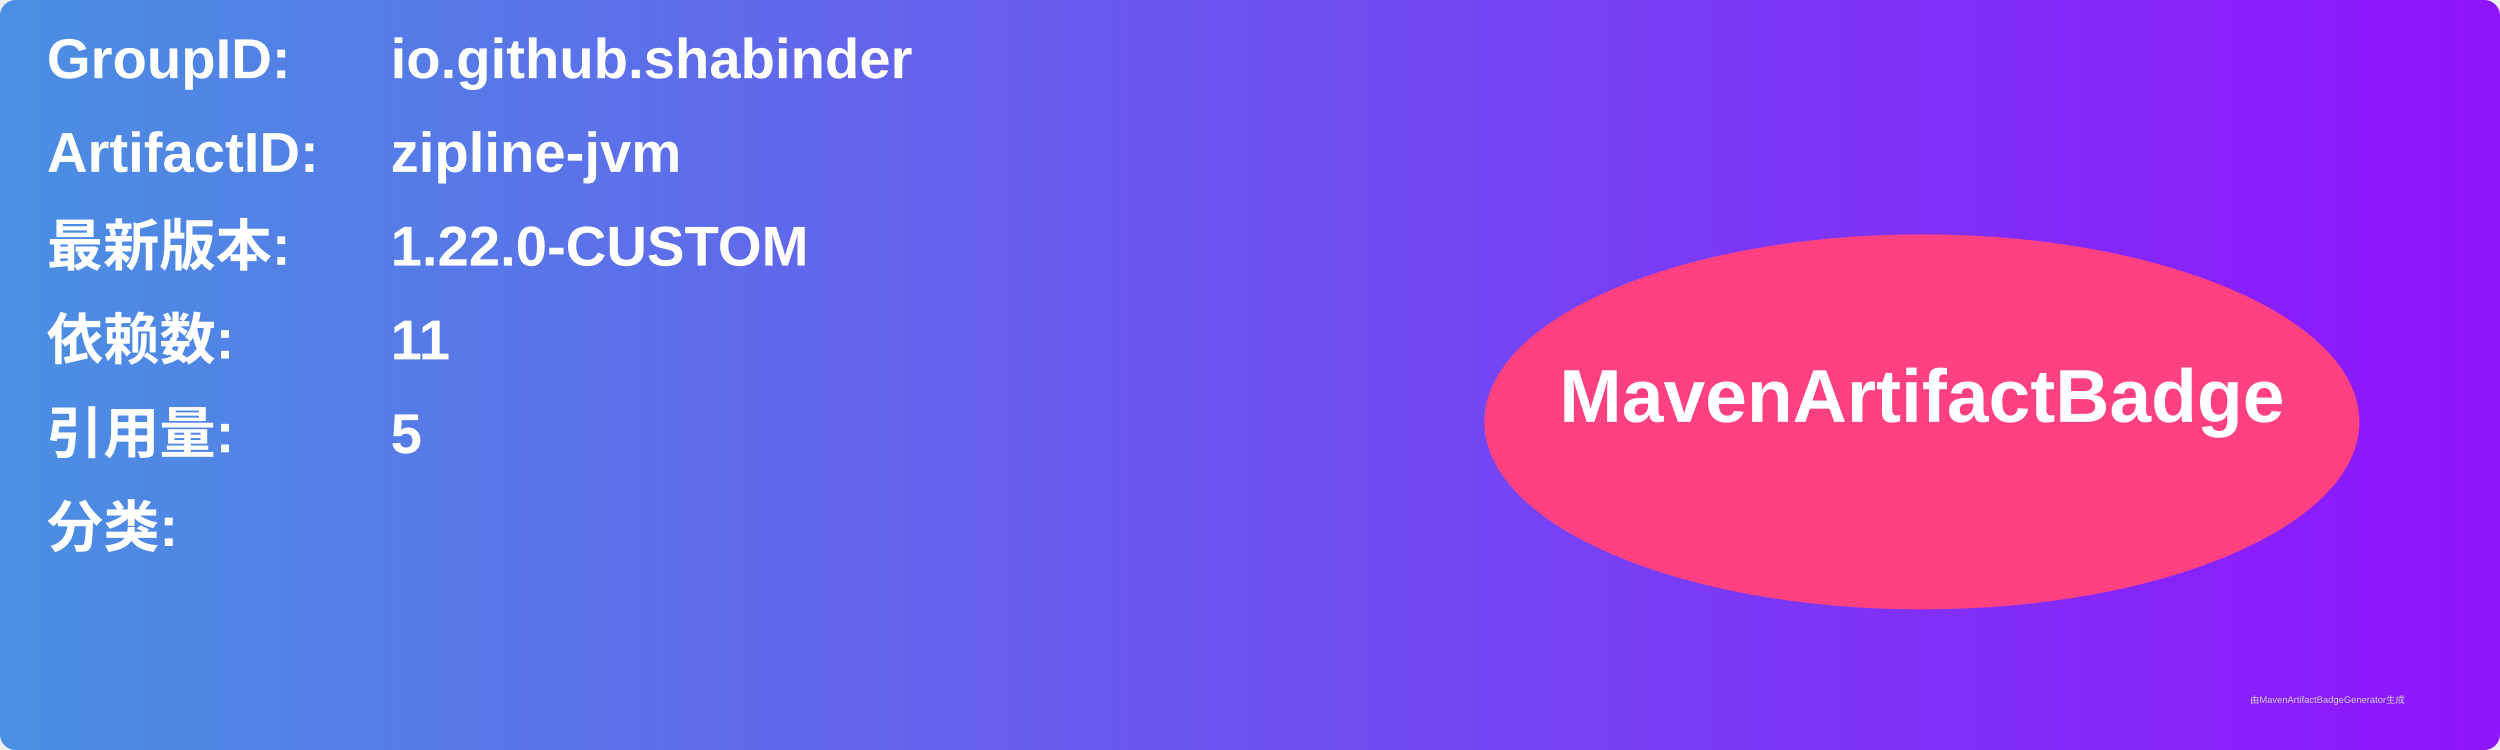
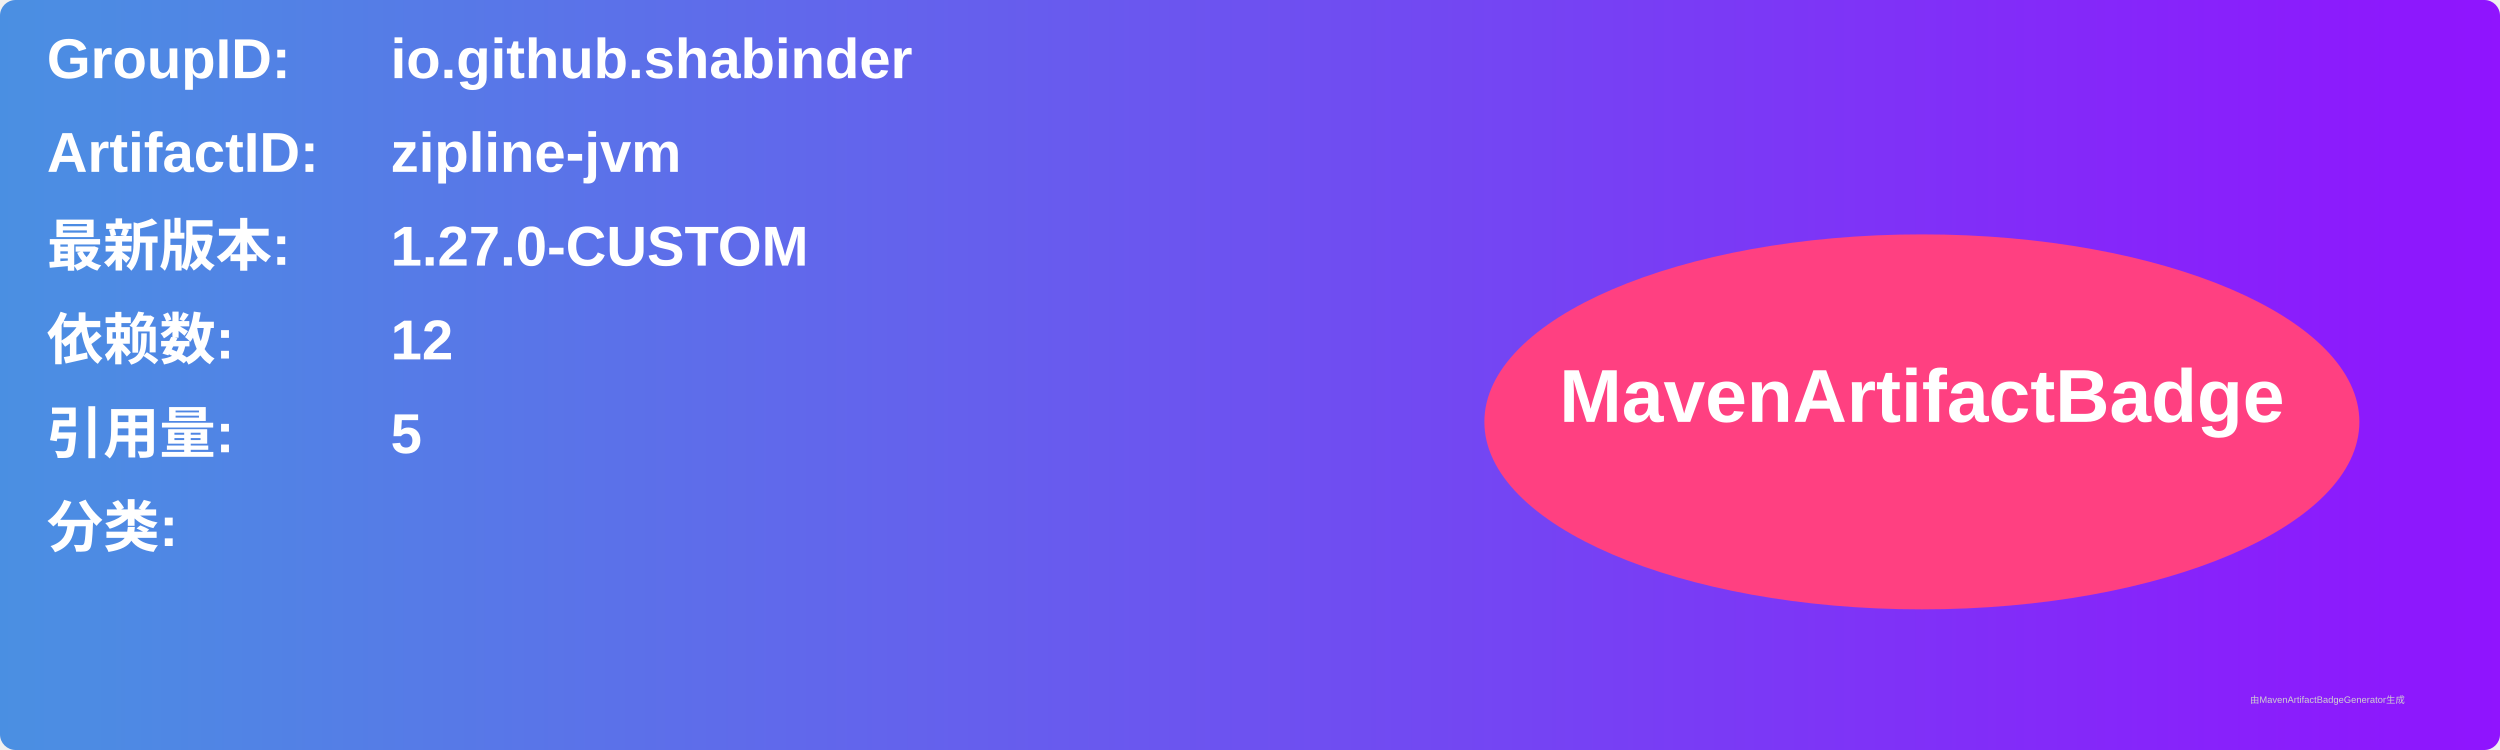
<svg xmlns="http://www.w3.org/2000/svg" width="800" height="240" viewBox="0 0 800 240">
  <linearGradient id="grad" x1="0%" y1="0%" x2="100%" y2="0%">
    <stop offset="0%" stop-color="#4a90e2" />
    <stop offset="100%" stop-color="#9013fe" />
  </linearGradient>
  <rect width="100%" height="100%" rx="5" ry="5" fill="url(#grad)" />
  <g transform="translate(15, 15)">
    <text x="0" y="10" font-family="Arial" font-size="18" fill="white" font-weight="bold" width="260">GroupID:</text>
    <text x="110" y="10" font-family="Arial" font-size="18" fill="white" font-weight="bold" width="460">io.github.shabinder</text>
    <text x="0" y="40" font-family="Arial" font-size="18" fill="white" font-weight="bold" width="260">ArtifactID:</text>
    <text x="110" y="40" font-family="Arial" font-size="18" fill="white" font-weight="bold" width="460">zipline-jvm</text>
    <text x="0" y="70" font-family="Arial" font-size="18" fill="white" font-weight="bold">最新版本:</text>
    <text x="110" y="70" font-family="Arial" font-size="18" fill="white" font-weight="bold">
-       <tspan font-weight="bold">1.22.0-CUSTOM</tspan>
+       <tspan font-weight="bold">1.27.0-CUSTOM</tspan>
    </text>
    <text x="0" y="100" font-family="Arial" font-size="18" fill="white" font-weight="bold">依赖数: </text>
    <text x="110" y="100" font-family="Arial" font-size="18" fill="white">
-       <tspan font-weight="bold">11</tspan>
+       <tspan font-weight="bold">12</tspan>
    </text>
    <text x="0" y="130" font-family="Arial" font-size="18" fill="white" font-weight="bold">引用量: </text>
    <text x="110" y="130" font-family="Arial" font-size="18" fill="white">
      <tspan font-weight="bold">5</tspan>
    </text>
    <text x="0" y="160" font-family="Arial" font-size="18" fill="white" font-weight="bold">分类:</text>
    <text x="10" y="190" font-family="Arial" font-size="10" fill="white">
      <tspan font-weight="bold" />
    </text>
    <ellipse cx="600" cy="120" rx="140" ry="60" fill="#ff4081" />
    <text x="600" y="120" text-anchor="middle" font-family="Arial" font-size="24" fill="white" font-weight="bold">MavenArtifactBadge</text>
  </g>
  <text x="720" y="225" font-family="Arial" font-size="3" fill="#d0d0d0">由MavenArtifactBadgeGenerator生成</text>
</svg>
